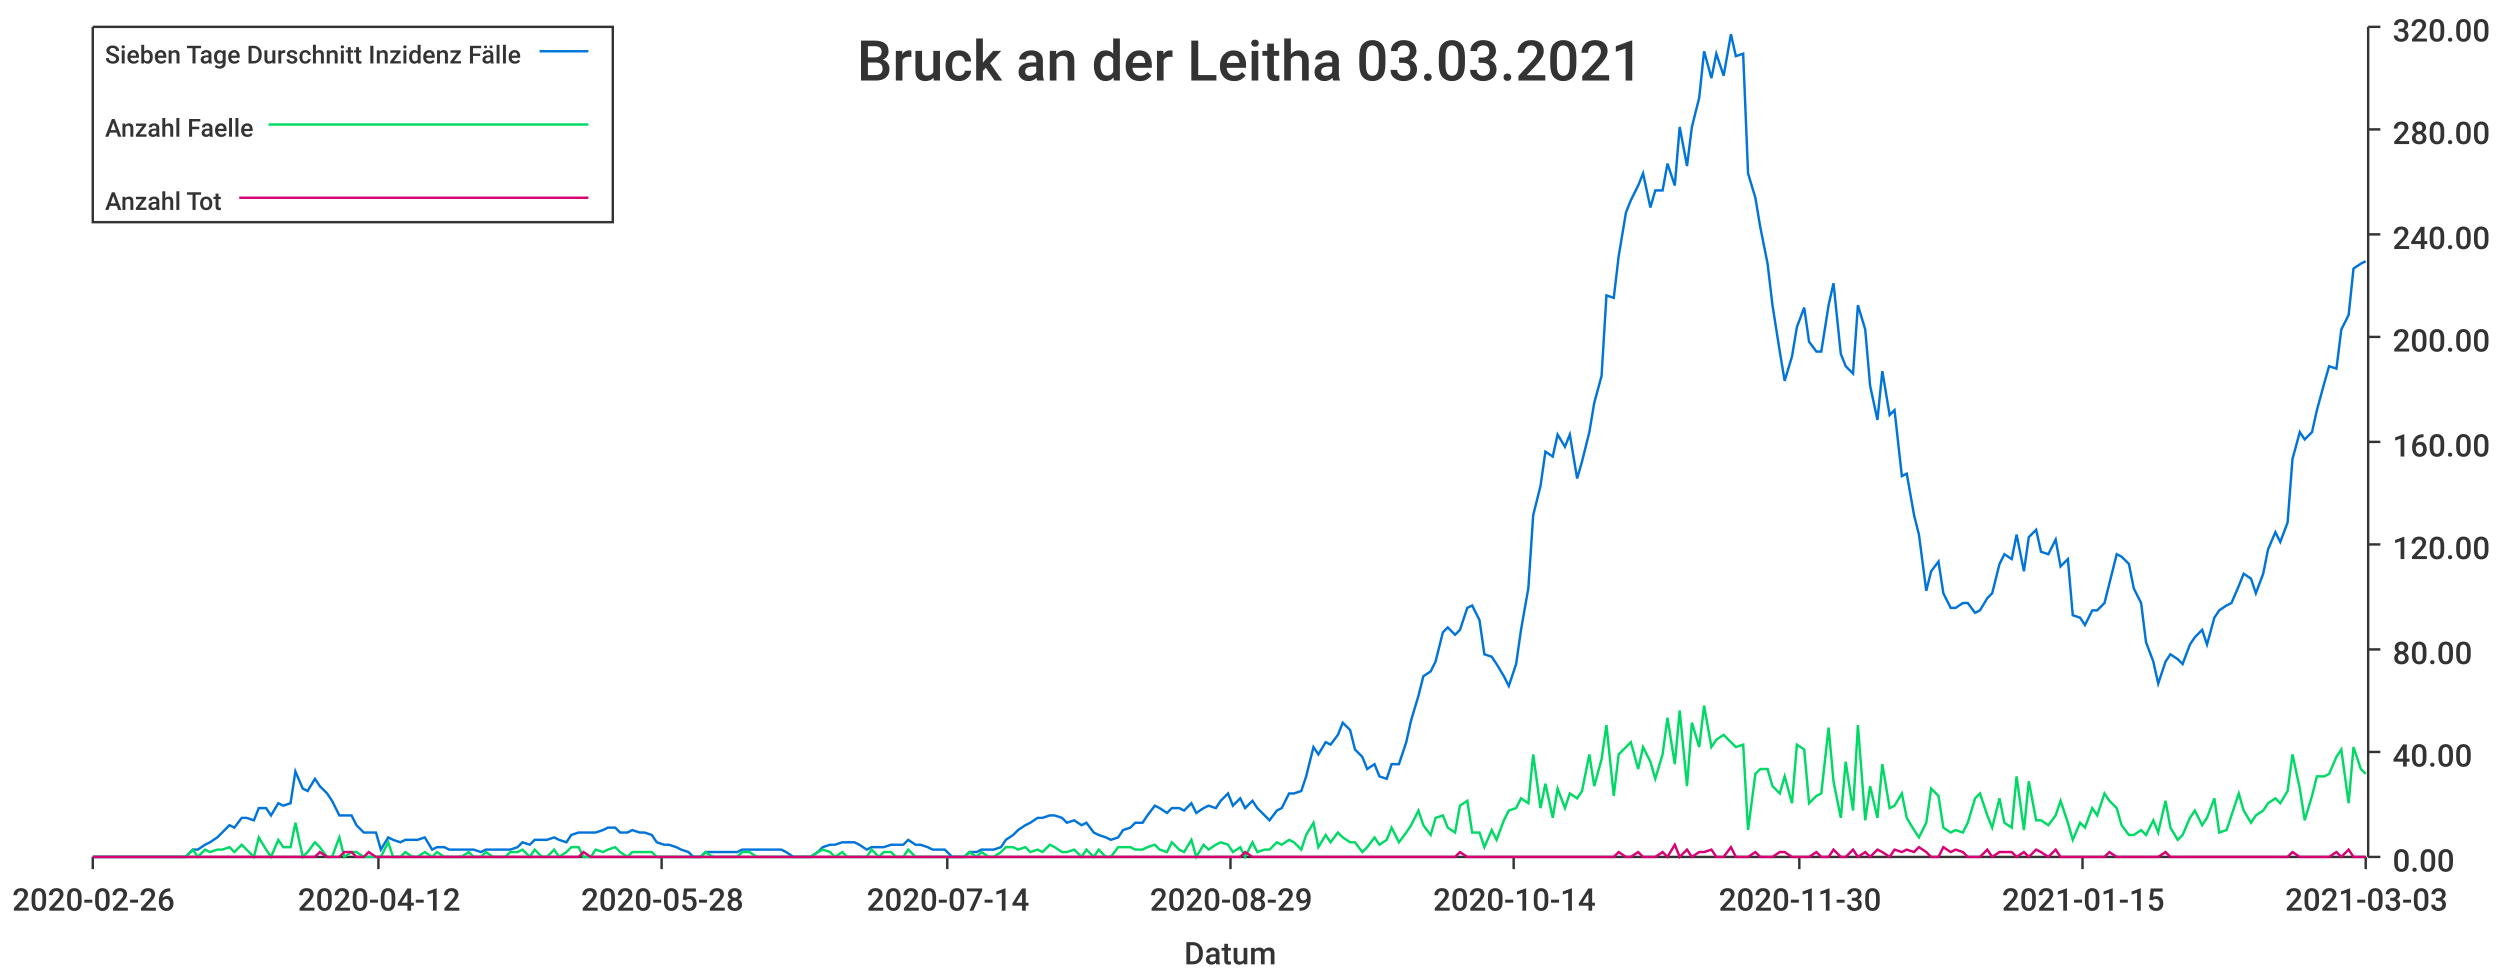
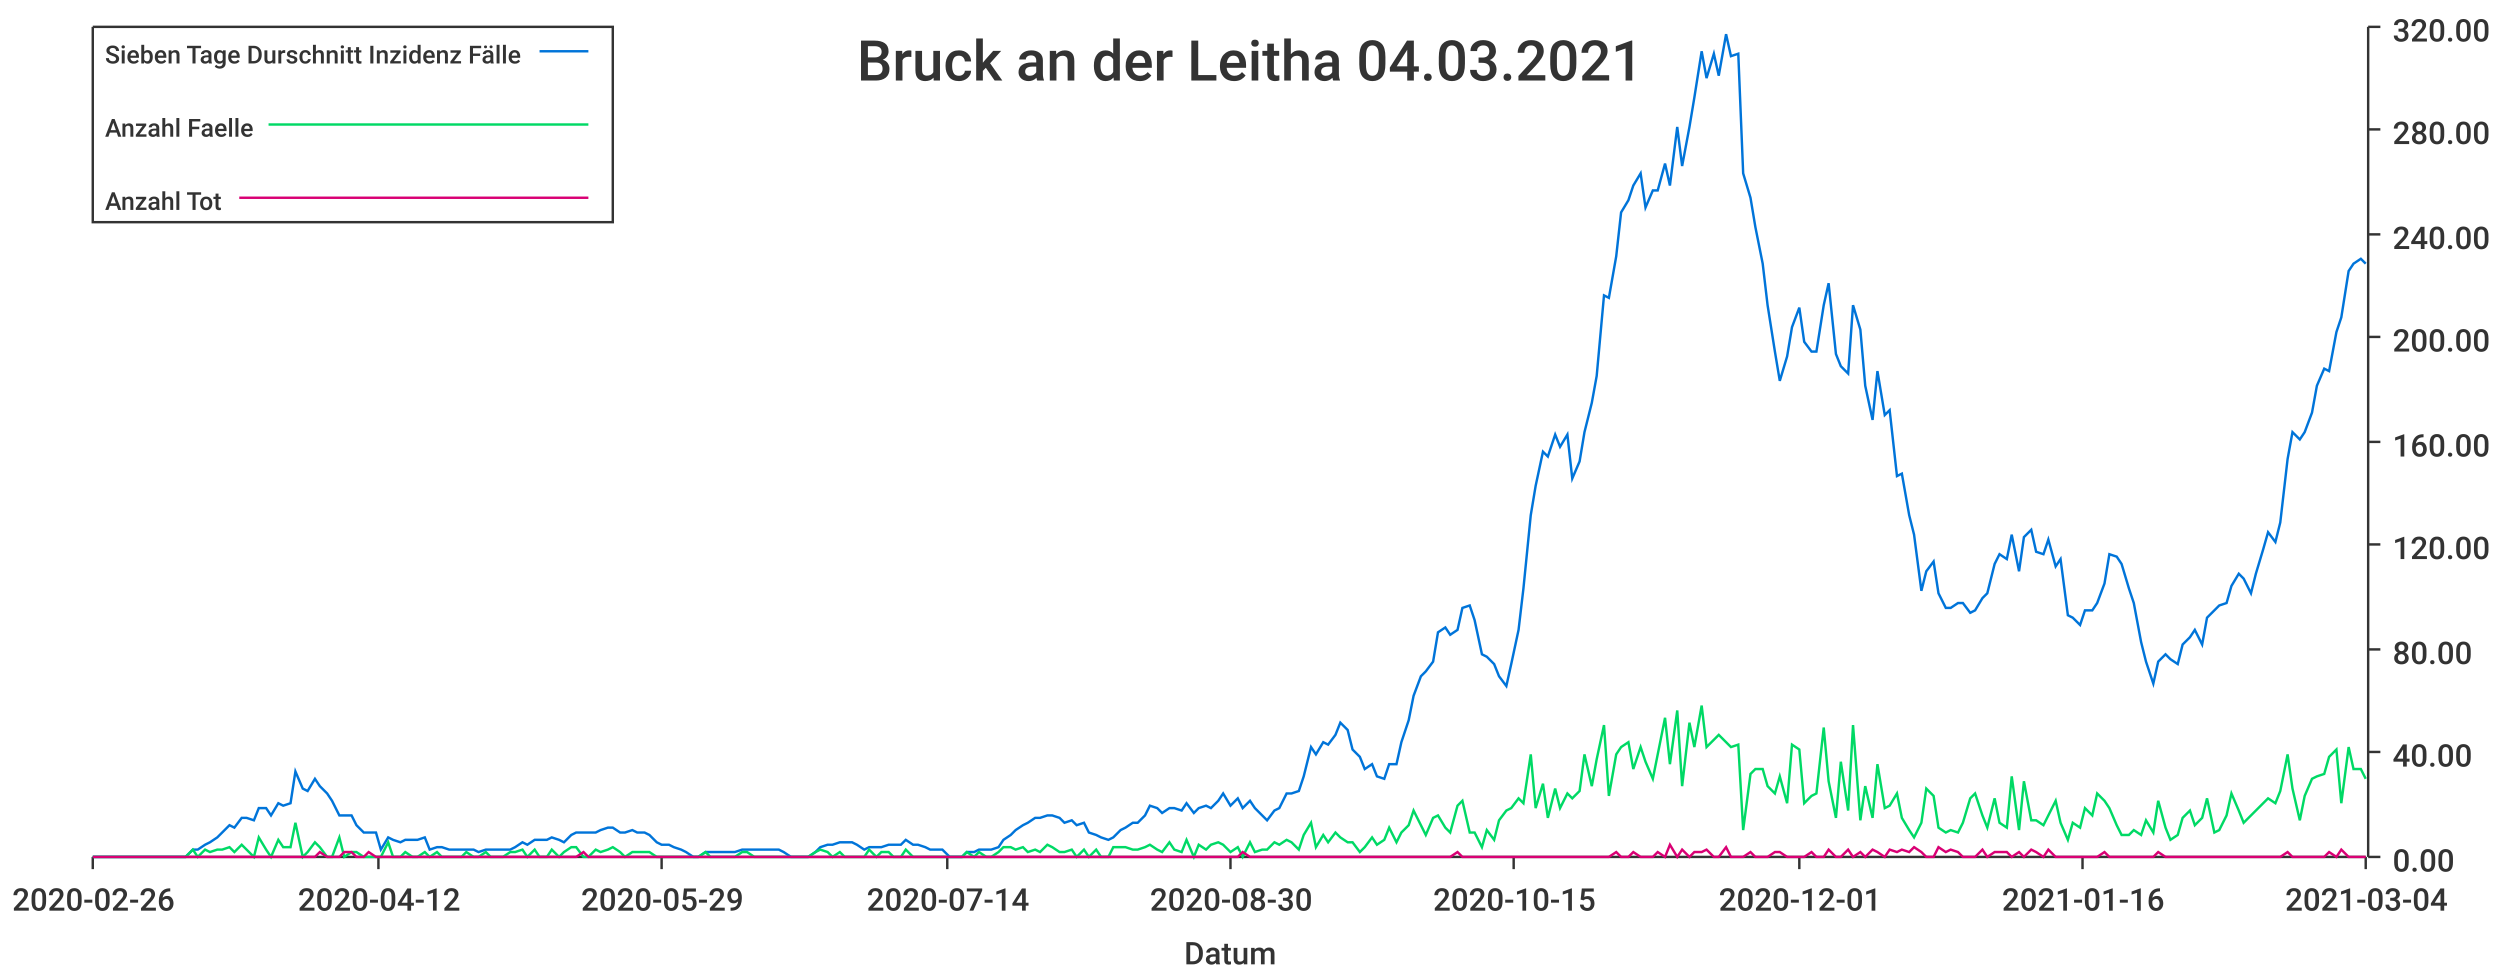
<svg xmlns="http://www.w3.org/2000/svg" width="1024" height="400">\n<path d="M 0 0 L 1024 0 L 1024 400 L 0 400 L 0 0" style="stroke-width:0;stroke:rgba(255,255,255,1.0);fill:rgba(255,255,255,1.0)" />
  <path d="M 38 11 L 969 11 L 969 351 L 38 351 L 38 11" style="stroke-width:0;stroke:rgba(255,255,255,1.0);fill:rgba(255,255,255,1.0)" />
  <path d="M 38 351 L 969 351" style="stroke-width:1;stroke:rgba(51,51,51,1.0);fill:none" />
  <path d="M 38 351 L 38 356" style="stroke-width:1;stroke:rgba(51,51,51,1.0);fill:none" />
  <text x="5" y="373" style="stroke-width:0;stroke:none;fill:rgba(51,51,51,1.0);font-size:12.8px;font-family:'Roboto Medium',sans-serif">2020-02-26</text>
  <path d="M 155 351 L 155 356" style="stroke-width:1;stroke:rgba(51,51,51,1.0);fill:none" />
  <text x="122" y="373" style="stroke-width:0;stroke:none;fill:rgba(51,51,51,1.0);font-size:12.8px;font-family:'Roboto Medium',sans-serif">2020-04-12</text>
  <path d="M 271 351 L 271 356" style="stroke-width:1;stroke:rgba(51,51,51,1.0);fill:none" />
-   <text x="238" y="373" style="stroke-width:0;stroke:none;fill:rgba(51,51,51,1.0);font-size:12.8px;font-family:'Roboto Medium',sans-serif">2020-05-28</text>
+   <text x="238" y="373" style="stroke-width:0;stroke:none;fill:rgba(51,51,51,1.0);font-size:12.8px;font-family:'Roboto Medium',sans-serif">2020-05-29</text>
  <path d="M 388 351 L 388 356" style="stroke-width:1;stroke:rgba(51,51,51,1.0);fill:none" />
  <text x="355" y="373" style="stroke-width:0;stroke:none;fill:rgba(51,51,51,1.0);font-size:12.8px;font-family:'Roboto Medium',sans-serif">2020-07-14</text>
  <path d="M 504 351 L 504 356" style="stroke-width:1;stroke:rgba(51,51,51,1.0);fill:none" />
-   <text x="471" y="373" style="stroke-width:0;stroke:none;fill:rgba(51,51,51,1.0);font-size:12.8px;font-family:'Roboto Medium',sans-serif">2020-08-29</text>
+   <text x="471" y="373" style="stroke-width:0;stroke:none;fill:rgba(51,51,51,1.0);font-size:12.8px;font-family:'Roboto Medium',sans-serif">2020-08-30</text>
  <path d="M 620 351 L 620 356" style="stroke-width:1;stroke:rgba(51,51,51,1.0);fill:none" />
-   <text x="587" y="373" style="stroke-width:0;stroke:none;fill:rgba(51,51,51,1.0);font-size:12.8px;font-family:'Roboto Medium',sans-serif">2020-10-14</text>
+   <text x="587" y="373" style="stroke-width:0;stroke:none;fill:rgba(51,51,51,1.0);font-size:12.8px;font-family:'Roboto Medium',sans-serif">2020-10-15</text>
  <path d="M 737 351 L 737 356" style="stroke-width:1;stroke:rgba(51,51,51,1.0);fill:none" />
-   <text x="704" y="373" style="stroke-width:0;stroke:none;fill:rgba(51,51,51,1.0);font-size:12.8px;font-family:'Roboto Medium',sans-serif">2020-11-30</text>
+   <text x="704" y="373" style="stroke-width:0;stroke:none;fill:rgba(51,51,51,1.0);font-size:12.8px;font-family:'Roboto Medium',sans-serif">2020-12-01</text>
  <path d="M 853 351 L 853 356" style="stroke-width:1;stroke:rgba(51,51,51,1.0);fill:none" />
-   <text x="820" y="373" style="stroke-width:0;stroke:none;fill:rgba(51,51,51,1.0);font-size:12.8px;font-family:'Roboto Medium',sans-serif">2021-01-15</text>
+   <text x="820" y="373" style="stroke-width:0;stroke:none;fill:rgba(51,51,51,1.0);font-size:12.8px;font-family:'Roboto Medium',sans-serif">2021-01-16</text>
  <path d="M 969 351 L 969 356" style="stroke-width:1;stroke:rgba(51,51,51,1.0);fill:none" />
-   <text x="936" y="373" style="stroke-width:0;stroke:none;fill:rgba(51,51,51,1.0);font-size:12.8px;font-family:'Roboto Medium',sans-serif">2021-03-03</text>
+   <text x="936" y="373" style="stroke-width:0;stroke:none;fill:rgba(51,51,51,1.0);font-size:12.8px;font-family:'Roboto Medium',sans-serif">2021-03-04</text>
  <text x="485" y="395" style="stroke-width:0;stroke:none;fill:rgba(51,51,51,1.0);font-size:12.8px;font-family:'Roboto Medium',sans-serif">Datum</text>
  <path d="M 970 351 L 970 11" style="stroke-width:1;stroke:rgba(51,51,51,1.0);fill:none" />
  <path d="M 970 351 L 975 351" style="stroke-width:1;stroke:rgba(51,51,51,1.0);fill:none" />
  <text x="980" y="357" style="stroke-width:0;stroke:none;fill:rgba(51,51,51,1.0);font-size:12.8px;font-family:'Roboto Medium',sans-serif">0.00</text>
  <path d="M 970 308 L 975 308" style="stroke-width:1;stroke:rgba(51,51,51,1.0);fill:none" />
  <text x="980" y="314" style="stroke-width:0;stroke:none;fill:rgba(51,51,51,1.0);font-size:12.8px;font-family:'Roboto Medium',sans-serif">40.00</text>
  <path d="M 970 266 L 975 266" style="stroke-width:1;stroke:rgba(51,51,51,1.0);fill:none" />
  <text x="980" y="272" style="stroke-width:0;stroke:none;fill:rgba(51,51,51,1.0);font-size:12.8px;font-family:'Roboto Medium',sans-serif">80.00</text>
  <path d="M 970 223 L 975 223" style="stroke-width:1;stroke:rgba(51,51,51,1.0);fill:none" />
  <text x="980" y="229" style="stroke-width:0;stroke:none;fill:rgba(51,51,51,1.0);font-size:12.8px;font-family:'Roboto Medium',sans-serif">120.00</text>
  <path d="M 970 181 L 975 181" style="stroke-width:1;stroke:rgba(51,51,51,1.0);fill:none" />
  <text x="980" y="187" style="stroke-width:0;stroke:none;fill:rgba(51,51,51,1.0);font-size:12.8px;font-family:'Roboto Medium',sans-serif">160.00</text>
  <path d="M 970 138 L 975 138" style="stroke-width:1;stroke:rgba(51,51,51,1.0);fill:none" />
  <text x="980" y="144" style="stroke-width:0;stroke:none;fill:rgba(51,51,51,1.0);font-size:12.8px;font-family:'Roboto Medium',sans-serif">200.00</text>
  <path d="M 970 96 L 975 96" style="stroke-width:1;stroke:rgba(51,51,51,1.0);fill:none" />
  <text x="980" y="102" style="stroke-width:0;stroke:none;fill:rgba(51,51,51,1.0);font-size:12.8px;font-family:'Roboto Medium',sans-serif">240.00</text>
  <path d="M 970 53 L 975 53" style="stroke-width:1;stroke:rgba(51,51,51,1.0);fill:none" />
  <text x="980" y="59" style="stroke-width:0;stroke:none;fill:rgba(51,51,51,1.0);font-size:12.8px;font-family:'Roboto Medium',sans-serif">280.00</text>
  <path d="M 970 11 L 975 11" style="stroke-width:1;stroke:rgba(51,51,51,1.0);fill:none" />
  <text x="980" y="17" style="stroke-width:0;stroke:none;fill:rgba(51,51,51,1.0);font-size:12.8px;font-family:'Roboto Medium',sans-serif">320.00</text>
-   <path d="M 38 351 L 41 351 L 44 351 L 46 351 L 49 351 L 51 351 L 54 351 L 56 351 L 59 351 L 61 351 L 64 351 L 66 351 L 69 351 L 71 351 L 74 351 L 76 351 L 79 348 L 81 348 L 84 346 L 86 345 L 89 343 L 91 341 L 94 338 L 96 339 L 99 335 L 101 335 L 104 336 L 106 331 L 109 331 L 111 334 L 114 329 L 116 330 L 119 329 L 121 316 L 124 323 L 126 324 L 129 319 L 131 322 L 134 325 L 136 328 L 139 334 L 141 334 L 144 334 L 146 338 L 149 341 L 151 341 L 154 341 L 156 348 L 159 343 L 161 344 L 164 345 L 166 344 L 169 344 L 171 344 L 174 343 L 177 348 L 179 347 L 182 347 L 184 348 L 187 348 L 189 348 L 192 348 L 194 348 L 197 349 L 199 348 L 202 348 L 204 348 L 207 348 L 209 348 L 212 347 L 214 345 L 217 346 L 219 344 L 222 344 L 224 344 L 227 343 L 229 344 L 232 345 L 234 342 L 237 341 L 239 341 L 242 341 L 244 341 L 247 340 L 249 339 L 252 339 L 254 341 L 257 341 L 259 340 L 262 341 L 264 341 L 267 342 L 269 345 L 272 346 L 274 346 L 277 347 L 279 348 L 282 349 L 284 351 L 287 351 L 289 349 L 292 349 L 294 349 L 297 349 L 299 349 L 302 349 L 304 348 L 307 348 L 310 348 L 312 348 L 315 348 L 317 348 L 320 348 L 322 349 L 325 351 L 327 351 L 330 351 L 332 351 L 335 349 L 337 347 L 340 346 L 342 346 L 345 345 L 347 345 L 350 345 L 352 346 L 355 348 L 357 347 L 360 347 L 362 347 L 365 346 L 367 346 L 370 346 L 372 344 L 375 346 L 377 346 L 380 347 L 382 348 L 385 348 L 387 348 L 390 351 L 392 351 L 395 351 L 397 349 L 400 349 L 402 348 L 405 348 L 407 348 L 410 347 L 412 344 L 415 342 L 417 340 L 420 338 L 422 337 L 425 335 L 427 335 L 430 334 L 432 334 L 435 335 L 437 337 L 440 336 L 443 338 L 445 337 L 448 341 L 450 342 L 453 343 L 455 344 L 458 343 L 460 340 L 463 339 L 465 337 L 468 337 L 470 334 L 473 330 L 475 331 L 478 333 L 480 331 L 483 331 L 485 332 L 488 329 L 490 333 L 493 331 L 495 330 L 498 331 L 500 328 L 503 325 L 505 330 L 508 327 L 510 331 L 513 328 L 515 331 L 518 334 L 520 336 L 523 332 L 525 331 L 528 325 L 530 325 L 533 324 L 535 318 L 538 306 L 540 309 L 543 304 L 545 305 L 548 301 L 550 296 L 553 299 L 555 307 L 558 310 L 560 315 L 563 313 L 565 318 L 568 319 L 570 313 L 573 313 L 576 304 L 578 295 L 581 285 L 583 277 L 586 275 L 588 271 L 591 259 L 593 257 L 596 260 L 598 258 L 601 249 L 603 248 L 606 254 L 608 268 L 611 269 L 613 272 L 616 277 L 618 281 L 621 272 L 623 258 L 626 241 L 628 211 L 631 199 L 633 185 L 636 187 L 638 178 L 641 183 L 643 178 L 646 196 L 648 189 L 651 177 L 653 165 L 656 154 L 658 121 L 661 122 L 663 105 L 666 87 L 668 82 L 671 76 L 673 71 L 676 85 L 678 78 L 681 78 L 683 67 L 686 76 L 688 52 L 691 68 L 693 52 L 696 40 L 698 21 L 701 32 L 703 22 L 706 31 L 709 14 L 711 23 L 714 22 L 716 71 L 719 81 L 721 93 L 724 108 L 726 125 L 729 144 L 731 156 L 734 146 L 736 134 L 739 126 L 741 140 L 744 144 L 746 144 L 749 125 L 751 116 L 754 145 L 756 150 L 759 153 L 761 125 L 764 135 L 766 158 L 769 172 L 771 152 L 774 170 L 776 168 L 779 195 L 781 194 L 784 211 L 786 219 L 789 242 L 791 234 L 794 230 L 796 243 L 799 249 L 801 249 L 804 247 L 806 247 L 809 251 L 811 250 L 814 245 L 816 243 L 819 231 L 821 227 L 824 229 L 826 219 L 829 234 L 831 220 L 834 217 L 836 226 L 839 227 L 842 221 L 844 232 L 847 229 L 849 252 L 852 253 L 854 256 L 857 250 L 859 250 L 862 247 L 864 239 L 867 227 L 869 228 L 872 231 L 874 241 L 877 247 L 879 263 L 882 271 L 884 280 L 887 271 L 889 268 L 892 270 L 894 272 L 897 264 L 899 261 L 902 258 L 904 264 L 907 253 L 909 250 L 912 248 L 914 247 L 917 240 L 919 235 L 922 237 L 924 243 L 927 235 L 929 225 L 932 218 L 934 222 L 937 214 L 939 188 L 942 177 L 944 180 L 947 177 L 949 168 L 952 157 L 954 150 L 957 151 L 959 135 L 962 129 L 964 110 L 967 108 L 969 107" style="stroke-width:1;stroke:rgba(0,116,217,1.0);fill:none" />
-   <path d="M 38 351 L 41 351 L 44 351 L 46 351 L 49 351 L 51 351 L 54 351 L 56 351 L 59 351 L 61 351 L 64 351 L 66 351 L 69 351 L 71 351 L 74 351 L 76 351 L 79 348 L 81 351 L 84 348 L 86 349 L 89 348 L 91 348 L 94 347 L 96 349 L 99 346 L 101 348 L 104 351 L 106 343 L 109 348 L 111 351 L 114 344 L 116 347 L 119 347 L 121 337 L 124 351 L 126 349 L 129 345 L 131 347 L 134 351 L 136 351 L 139 343 L 141 351 L 144 349 L 146 349 L 149 351 L 151 351 L 154 351 L 156 351 L 159 345 L 161 351 L 164 351 L 166 349 L 169 351 L 171 351 L 174 349 L 177 351 L 179 349 L 182 351 L 184 351 L 187 351 L 189 351 L 192 349 L 194 351 L 197 351 L 199 349 L 202 351 L 204 351 L 207 351 L 209 349 L 212 349 L 214 348 L 217 351 L 219 348 L 222 351 L 224 351 L 227 348 L 229 351 L 232 349 L 234 347 L 237 347 L 239 351 L 242 351 L 244 348 L 247 349 L 249 348 L 252 347 L 254 349 L 257 351 L 259 349 L 262 349 L 264 349 L 267 349 L 269 351 L 272 351 L 274 351 L 277 351 L 279 351 L 282 351 L 284 351 L 287 351 L 289 349 L 292 351 L 294 351 L 297 351 L 299 351 L 302 351 L 304 349 L 307 349 L 310 351 L 312 351 L 315 351 L 317 351 L 320 351 L 322 351 L 325 351 L 327 351 L 330 351 L 332 351 L 335 349 L 337 348 L 340 349 L 342 351 L 345 349 L 347 351 L 350 351 L 352 351 L 355 351 L 357 348 L 360 351 L 362 349 L 365 349 L 367 351 L 370 351 L 372 348 L 375 351 L 377 351 L 380 351 L 382 351 L 385 351 L 387 351 L 390 351 L 392 351 L 395 351 L 397 349 L 400 351 L 402 349 L 405 351 L 407 351 L 410 349 L 412 347 L 415 347 L 417 348 L 420 347 L 422 349 L 425 348 L 427 349 L 430 346 L 432 347 L 435 349 L 437 349 L 440 348 L 443 351 L 445 348 L 448 351 L 450 348 L 453 351 L 455 351 L 458 347 L 460 347 L 463 347 L 465 348 L 468 348 L 470 347 L 473 346 L 475 348 L 478 349 L 480 345 L 483 348 L 485 349 L 488 344 L 490 351 L 493 346 L 495 348 L 498 346 L 500 345 L 503 346 L 505 349 L 508 347 L 510 351 L 513 345 L 515 349 L 518 348 L 520 348 L 523 345 L 525 346 L 528 344 L 530 345 L 533 348 L 535 342 L 538 337 L 540 347 L 543 342 L 545 345 L 548 341 L 550 343 L 553 345 L 555 345 L 558 349 L 560 347 L 563 343 L 565 346 L 568 344 L 570 339 L 573 345 L 576 341 L 578 338 L 581 332 L 583 338 L 586 342 L 588 335 L 591 334 L 593 339 L 596 341 L 598 330 L 601 328 L 603 341 L 606 341 L 608 347 L 611 340 L 613 344 L 616 336 L 618 332 L 621 331 L 623 327 L 626 329 L 628 309 L 631 331 L 633 321 L 636 335 L 638 323 L 641 331 L 643 325 L 646 327 L 648 324 L 651 309 L 653 322 L 656 311 L 658 297 L 661 326 L 663 309 L 666 306 L 668 304 L 671 315 L 673 306 L 676 312 L 678 319 L 681 309 L 683 294 L 686 313 L 688 291 L 691 322 L 693 296 L 696 306 L 698 289 L 701 306 L 703 303 L 706 301 L 709 304 L 711 306 L 714 305 L 716 340 L 719 317 L 721 315 L 724 315 L 726 322 L 729 325 L 731 318 L 734 329 L 736 305 L 739 307 L 741 329 L 744 326 L 746 325 L 749 298 L 751 320 L 754 335 L 756 312 L 759 332 L 761 297 L 764 336 L 766 322 L 769 335 L 771 313 L 774 331 L 776 330 L 779 325 L 781 335 L 784 340 L 786 343 L 789 337 L 791 323 L 794 326 L 796 339 L 799 341 L 801 340 L 804 341 L 806 337 L 809 327 L 811 325 L 814 334 L 816 339 L 819 327 L 821 337 L 824 339 L 826 318 L 829 340 L 831 320 L 834 336 L 836 336 L 839 338 L 842 334 L 844 328 L 847 337 L 849 344 L 852 337 L 854 339 L 857 331 L 859 334 L 862 325 L 864 328 L 867 331 L 869 338 L 872 342 L 874 342 L 877 340 L 879 342 L 882 336 L 884 341 L 887 328 L 889 339 L 892 344 L 894 342 L 897 335 L 899 332 L 902 338 L 904 335 L 907 327 L 909 341 L 912 340 L 914 334 L 917 325 L 919 332 L 922 337 L 924 334 L 927 332 L 929 329 L 932 327 L 934 329 L 937 324 L 939 309 L 942 323 L 944 336 L 947 326 L 949 318 L 952 318 L 954 317 L 957 310 L 959 307 L 962 329 L 964 306 L 967 315 L 969 317" style="stroke-width:1;stroke:rgba(0,217,101,1.0);fill:none" />
-   <path d="M 38 351 L 41 351 L 44 351 L 46 351 L 49 351 L 51 351 L 54 351 L 56 351 L 59 351 L 61 351 L 64 351 L 66 351 L 69 351 L 71 351 L 74 351 L 76 351 L 79 351 L 81 351 L 84 351 L 86 351 L 89 351 L 91 351 L 94 351 L 96 351 L 99 351 L 101 351 L 104 351 L 106 351 L 109 351 L 111 351 L 114 351 L 116 351 L 119 351 L 121 351 L 124 351 L 126 351 L 129 351 L 131 349 L 134 351 L 136 351 L 139 351 L 141 349 L 144 349 L 146 351 L 149 351 L 151 349 L 154 351 L 156 351 L 159 351 L 161 351 L 164 351 L 166 351 L 169 351 L 171 351 L 174 351 L 177 351 L 179 351 L 182 351 L 184 351 L 187 351 L 189 351 L 192 351 L 194 351 L 197 351 L 199 351 L 202 351 L 204 351 L 207 351 L 209 351 L 212 351 L 214 351 L 217 351 L 219 351 L 222 351 L 224 351 L 227 351 L 229 351 L 232 351 L 234 351 L 237 351 L 239 349 L 242 351 L 244 351 L 247 351 L 249 351 L 252 351 L 254 351 L 257 351 L 259 351 L 262 351 L 264 351 L 267 351 L 269 351 L 272 351 L 274 351 L 277 351 L 279 351 L 282 351 L 284 351 L 287 351 L 289 351 L 292 351 L 294 351 L 297 351 L 299 351 L 302 351 L 304 351 L 307 351 L 310 351 L 312 351 L 315 351 L 317 351 L 320 351 L 322 351 L 325 351 L 327 351 L 330 351 L 332 351 L 335 351 L 337 351 L 340 351 L 342 351 L 345 351 L 347 351 L 350 351 L 352 351 L 355 351 L 357 351 L 360 351 L 362 351 L 365 351 L 367 351 L 370 351 L 372 351 L 375 351 L 377 351 L 380 351 L 382 351 L 385 351 L 387 351 L 390 351 L 392 351 L 395 351 L 397 351 L 400 351 L 402 351 L 405 351 L 407 351 L 410 351 L 412 351 L 415 351 L 417 351 L 420 351 L 422 351 L 425 351 L 427 351 L 430 351 L 432 351 L 435 351 L 437 351 L 440 351 L 443 351 L 445 351 L 448 351 L 450 351 L 453 351 L 455 351 L 458 351 L 460 351 L 463 351 L 465 351 L 468 351 L 470 351 L 473 351 L 475 351 L 478 351 L 480 351 L 483 351 L 485 351 L 488 351 L 490 351 L 493 351 L 495 351 L 498 351 L 500 351 L 503 351 L 505 351 L 508 351 L 510 349 L 513 351 L 515 351 L 518 351 L 520 351 L 523 351 L 525 351 L 528 351 L 530 351 L 533 351 L 535 351 L 538 351 L 540 351 L 543 351 L 545 351 L 548 351 L 550 351 L 553 351 L 555 351 L 558 351 L 560 351 L 563 351 L 565 351 L 568 351 L 570 351 L 573 351 L 576 351 L 578 351 L 581 351 L 583 351 L 586 351 L 588 351 L 591 351 L 593 351 L 596 351 L 598 349 L 601 351 L 603 351 L 606 351 L 608 351 L 611 351 L 613 351 L 616 351 L 618 351 L 621 351 L 623 351 L 626 351 L 628 351 L 631 351 L 633 351 L 636 351 L 638 351 L 641 351 L 643 351 L 646 351 L 648 351 L 651 351 L 653 351 L 656 351 L 658 351 L 661 351 L 663 349 L 666 351 L 668 351 L 671 349 L 673 351 L 676 351 L 678 351 L 681 349 L 683 351 L 686 346 L 688 351 L 691 348 L 693 351 L 696 349 L 698 349 L 701 348 L 703 351 L 706 351 L 709 347 L 711 351 L 714 351 L 716 351 L 719 349 L 721 351 L 724 351 L 726 351 L 729 349 L 731 349 L 734 351 L 736 351 L 739 351 L 741 351 L 744 349 L 746 351 L 749 351 L 751 348 L 754 351 L 756 351 L 759 348 L 761 351 L 764 349 L 766 351 L 769 348 L 771 349 L 774 351 L 776 348 L 779 349 L 781 348 L 784 349 L 786 347 L 789 349 L 791 351 L 794 351 L 796 347 L 799 349 L 801 348 L 804 349 L 806 351 L 809 351 L 811 351 L 814 348 L 816 351 L 819 349 L 821 349 L 824 349 L 826 351 L 829 349 L 831 351 L 834 348 L 836 349 L 839 351 L 842 348 L 844 351 L 847 351 L 849 351 L 852 351 L 854 351 L 857 351 L 859 351 L 862 351 L 864 349 L 867 351 L 869 351 L 872 351 L 874 351 L 877 351 L 879 351 L 882 351 L 884 351 L 887 349 L 889 351 L 892 351 L 894 351 L 897 351 L 899 351 L 902 351 L 904 351 L 907 351 L 909 351 L 912 351 L 914 351 L 917 351 L 919 351 L 922 351 L 924 351 L 927 351 L 929 351 L 932 351 L 934 351 L 937 351 L 939 349 L 942 351 L 944 351 L 947 351 L 949 351 L 952 351 L 954 351 L 957 349 L 959 351 L 962 348 L 964 351 L 967 351 L 969 351" style="stroke-width:1;stroke:rgba(217,0,116,1.0);fill:none" />
-   <text x="351" y="33" style="stroke-width:0;stroke:none;fill:rgba(51,51,51,1.0);font-size:23.0px;font-family:'Roboto Medium',sans-serif">Bruck an der Leitha 03.03.2021</text>
+   <path d="M 38 351 L 41 351 L 44 351 L 46 351 L 49 351 L 51 351 L 54 351 L 56 351 L 59 351 L 61 351 L 64 351 L 66 351 L 69 351 L 71 351 L 74 351 L 76 351 L 79 348 L 81 348 L 84 346 L 86 345 L 89 343 L 91 341 L 94 338 L 96 339 L 99 335 L 101 335 L 104 336 L 106 331 L 109 331 L 111 334 L 114 329 L 116 330 L 119 329 L 121 316 L 124 323 L 126 324 L 129 319 L 131 322 L 134 325 L 136 328 L 139 334 L 141 334 L 144 334 L 146 338 L 149 341 L 151 341 L 154 341 L 156 348 L 159 343 L 161 344 L 164 345 L 166 344 L 169 344 L 171 344 L 174 343 L 176 348 L 179 347 L 181 347 L 184 348 L 186 348 L 189 348 L 191 348 L 194 348 L 196 349 L 199 348 L 201 348 L 204 348 L 206 348 L 209 348 L 211 347 L 214 345 L 216 346 L 219 344 L 221 344 L 224 344 L 226 343 L 229 344 L 231 345 L 234 342 L 236 341 L 239 341 L 241 341 L 244 341 L 246 340 L 249 339 L 251 339 L 254 341 L 256 341 L 259 340 L 261 341 L 264 341 L 266 342 L 269 345 L 271 346 L 274 346 L 276 347 L 279 348 L 281 349 L 284 351 L 286 351 L 289 349 L 291 349 L 294 349 L 296 349 L 299 349 L 301 349 L 304 348 L 306 348 L 309 348 L 311 348 L 314 348 L 316 348 L 319 348 L 321 349 L 324 351 L 326 351 L 329 351 L 331 351 L 334 349 L 336 347 L 339 346 L 341 346 L 344 345 L 346 345 L 349 345 L 351 346 L 354 348 L 356 347 L 359 347 L 361 347 L 364 346 L 366 346 L 369 346 L 371 344 L 374 346 L 376 346 L 379 347 L 381 348 L 384 348 L 386 348 L 389 351 L 391 351 L 394 351 L 396 349 L 399 349 L 401 348 L 404 348 L 406 348 L 409 347 L 411 344 L 414 342 L 416 340 L 419 338 L 421 337 L 424 335 L 426 335 L 429 334 L 431 334 L 434 335 L 436 337 L 439 336 L 441 338 L 444 337 L 446 341 L 449 342 L 451 343 L 454 344 L 456 343 L 459 340 L 461 339 L 464 337 L 466 337 L 469 334 L 471 330 L 474 331 L 476 333 L 479 331 L 481 331 L 484 332 L 486 329 L 489 333 L 491 331 L 494 330 L 496 331 L 499 328 L 501 325 L 504 330 L 507 327 L 509 331 L 512 328 L 514 331 L 517 334 L 519 336 L 522 332 L 524 331 L 527 325 L 529 325 L 532 324 L 534 318 L 537 306 L 539 309 L 542 304 L 544 305 L 547 301 L 549 296 L 552 299 L 554 307 L 557 310 L 559 315 L 562 313 L 564 318 L 567 319 L 569 313 L 572 313 L 574 304 L 577 295 L 579 285 L 582 277 L 584 275 L 587 271 L 589 259 L 592 257 L 594 260 L 597 258 L 599 249 L 602 248 L 604 254 L 607 268 L 609 269 L 612 272 L 614 277 L 617 281 L 619 272 L 622 258 L 624 241 L 627 211 L 629 199 L 632 185 L 634 187 L 637 178 L 639 183 L 642 178 L 644 196 L 647 189 L 649 177 L 652 165 L 654 154 L 657 121 L 659 122 L 662 105 L 664 87 L 667 82 L 669 76 L 672 71 L 674 85 L 677 78 L 679 78 L 682 67 L 684 76 L 687 52 L 689 68 L 692 52 L 694 40 L 697 21 L 699 32 L 702 22 L 704 31 L 707 14 L 709 23 L 712 22 L 714 71 L 717 81 L 719 93 L 722 108 L 724 125 L 727 144 L 729 156 L 732 146 L 734 134 L 737 126 L 739 140 L 742 144 L 744 144 L 747 125 L 749 116 L 752 145 L 754 150 L 757 153 L 759 125 L 762 135 L 764 158 L 767 172 L 769 152 L 772 170 L 774 168 L 777 195 L 779 194 L 782 211 L 784 219 L 787 242 L 789 234 L 792 230 L 794 243 L 797 249 L 799 249 L 802 247 L 804 247 L 807 251 L 809 250 L 812 245 L 814 243 L 817 231 L 819 227 L 822 229 L 824 219 L 827 234 L 829 220 L 832 217 L 834 226 L 837 227 L 839 221 L 842 232 L 844 229 L 847 252 L 849 253 L 852 256 L 854 250 L 857 250 L 859 247 L 862 239 L 864 227 L 867 228 L 869 231 L 872 241 L 874 247 L 877 263 L 879 271 L 882 280 L 884 271 L 887 268 L 889 270 L 892 272 L 894 264 L 897 261 L 899 258 L 902 264 L 904 253 L 907 250 L 909 248 L 912 247 L 914 240 L 917 235 L 919 237 L 922 243 L 924 235 L 927 225 L 929 218 L 932 222 L 934 214 L 937 188 L 939 177 L 942 180 L 944 177 L 947 169 L 949 158 L 952 151 L 954 152 L 957 136 L 959 130 L 962 111 L 964 108 L 967 106 L 969 108" style="stroke-width:1;stroke:rgba(0,116,217,1.0);fill:none" />
+   <path d="M 38 351 L 41 351 L 44 351 L 46 351 L 49 351 L 51 351 L 54 351 L 56 351 L 59 351 L 61 351 L 64 351 L 66 351 L 69 351 L 71 351 L 74 351 L 76 351 L 79 348 L 81 351 L 84 348 L 86 349 L 89 348 L 91 348 L 94 347 L 96 349 L 99 346 L 101 348 L 104 351 L 106 343 L 109 348 L 111 351 L 114 344 L 116 347 L 119 347 L 121 337 L 124 351 L 126 349 L 129 345 L 131 347 L 134 351 L 136 351 L 139 343 L 141 351 L 144 349 L 146 349 L 149 351 L 151 351 L 154 351 L 156 351 L 159 345 L 161 351 L 164 351 L 166 349 L 169 351 L 171 351 L 174 349 L 176 351 L 179 349 L 181 351 L 184 351 L 186 351 L 189 351 L 191 349 L 194 351 L 196 351 L 199 349 L 201 351 L 204 351 L 206 351 L 209 349 L 211 349 L 214 348 L 216 351 L 219 348 L 221 351 L 224 351 L 226 348 L 229 351 L 231 349 L 234 347 L 236 347 L 239 351 L 241 351 L 244 348 L 246 349 L 249 348 L 251 347 L 254 349 L 256 351 L 259 349 L 261 349 L 264 349 L 266 349 L 269 351 L 271 351 L 274 351 L 276 351 L 279 351 L 281 351 L 284 351 L 286 351 L 289 349 L 291 351 L 294 351 L 296 351 L 299 351 L 301 351 L 304 349 L 306 349 L 309 351 L 311 351 L 314 351 L 316 351 L 319 351 L 321 351 L 324 351 L 326 351 L 329 351 L 331 351 L 334 349 L 336 348 L 339 349 L 341 351 L 344 349 L 346 351 L 349 351 L 351 351 L 354 351 L 356 348 L 359 351 L 361 349 L 364 349 L 366 351 L 369 351 L 371 348 L 374 351 L 376 351 L 379 351 L 381 351 L 384 351 L 386 351 L 389 351 L 391 351 L 394 351 L 396 349 L 399 351 L 401 349 L 404 351 L 406 351 L 409 349 L 411 347 L 414 347 L 416 348 L 419 347 L 421 349 L 424 348 L 426 349 L 429 346 L 431 347 L 434 349 L 436 349 L 439 348 L 441 351 L 444 348 L 446 351 L 449 348 L 451 351 L 454 351 L 456 347 L 459 347 L 461 347 L 464 348 L 466 348 L 469 347 L 471 346 L 474 348 L 476 349 L 479 345 L 481 348 L 484 349 L 486 344 L 489 351 L 491 346 L 494 348 L 496 346 L 499 345 L 501 346 L 504 349 L 507 347 L 509 351 L 512 345 L 514 349 L 517 348 L 519 348 L 522 345 L 524 346 L 527 344 L 529 345 L 532 348 L 534 342 L 537 337 L 539 347 L 542 342 L 544 345 L 547 341 L 549 343 L 552 345 L 554 345 L 557 349 L 559 347 L 562 343 L 564 346 L 567 344 L 569 339 L 572 345 L 574 341 L 577 338 L 579 332 L 582 338 L 584 342 L 587 335 L 589 334 L 592 339 L 594 341 L 597 330 L 599 328 L 602 341 L 604 341 L 607 347 L 609 340 L 612 344 L 614 336 L 617 332 L 619 331 L 622 327 L 624 329 L 627 309 L 629 331 L 632 321 L 634 335 L 637 323 L 639 331 L 642 325 L 644 327 L 647 324 L 649 309 L 652 322 L 654 311 L 657 297 L 659 326 L 662 309 L 664 306 L 667 304 L 669 315 L 672 306 L 674 312 L 677 319 L 679 309 L 682 294 L 684 313 L 687 291 L 689 322 L 692 296 L 694 306 L 697 289 L 699 306 L 702 303 L 704 301 L 707 304 L 709 306 L 712 305 L 714 340 L 717 317 L 719 315 L 722 315 L 724 322 L 727 325 L 729 318 L 732 329 L 734 305 L 737 307 L 739 329 L 742 326 L 744 325 L 747 298 L 749 320 L 752 335 L 754 312 L 757 332 L 759 297 L 762 336 L 764 322 L 767 335 L 769 313 L 772 331 L 774 330 L 777 325 L 779 335 L 782 340 L 784 343 L 787 337 L 789 323 L 792 326 L 794 339 L 797 341 L 799 340 L 802 341 L 804 337 L 807 327 L 809 325 L 812 334 L 814 339 L 817 327 L 819 337 L 822 339 L 824 318 L 827 340 L 829 320 L 832 336 L 834 336 L 837 338 L 839 334 L 842 328 L 844 337 L 847 344 L 849 337 L 852 339 L 854 331 L 857 334 L 859 325 L 862 328 L 864 331 L 867 338 L 869 342 L 872 342 L 874 340 L 877 342 L 879 336 L 882 341 L 884 328 L 887 339 L 889 344 L 892 342 L 894 335 L 897 332 L 899 338 L 902 335 L 904 327 L 907 341 L 909 340 L 912 334 L 914 325 L 917 332 L 919 337 L 922 334 L 924 332 L 927 329 L 929 327 L 932 329 L 934 324 L 937 309 L 939 323 L 942 336 L 944 326 L 947 319 L 949 318 L 952 317 L 954 310 L 957 307 L 959 329 L 962 306 L 964 315 L 967 315 L 969 319" style="stroke-width:1;stroke:rgba(0,217,101,1.0);fill:none" />
+   <path d="M 38 351 L 41 351 L 44 351 L 46 351 L 49 351 L 51 351 L 54 351 L 56 351 L 59 351 L 61 351 L 64 351 L 66 351 L 69 351 L 71 351 L 74 351 L 76 351 L 79 351 L 81 351 L 84 351 L 86 351 L 89 351 L 91 351 L 94 351 L 96 351 L 99 351 L 101 351 L 104 351 L 106 351 L 109 351 L 111 351 L 114 351 L 116 351 L 119 351 L 121 351 L 124 351 L 126 351 L 129 351 L 131 349 L 134 351 L 136 351 L 139 351 L 141 349 L 144 349 L 146 351 L 149 351 L 151 349 L 154 351 L 156 351 L 159 351 L 161 351 L 164 351 L 166 351 L 169 351 L 171 351 L 174 351 L 176 351 L 179 351 L 181 351 L 184 351 L 186 351 L 189 351 L 191 351 L 194 351 L 196 351 L 199 351 L 201 351 L 204 351 L 206 351 L 209 351 L 211 351 L 214 351 L 216 351 L 219 351 L 221 351 L 224 351 L 226 351 L 229 351 L 231 351 L 234 351 L 236 351 L 239 349 L 241 351 L 244 351 L 246 351 L 249 351 L 251 351 L 254 351 L 256 351 L 259 351 L 261 351 L 264 351 L 266 351 L 269 351 L 271 351 L 274 351 L 276 351 L 279 351 L 281 351 L 284 351 L 286 351 L 289 351 L 291 351 L 294 351 L 296 351 L 299 351 L 301 351 L 304 351 L 306 351 L 309 351 L 311 351 L 314 351 L 316 351 L 319 351 L 321 351 L 324 351 L 326 351 L 329 351 L 331 351 L 334 351 L 336 351 L 339 351 L 341 351 L 344 351 L 346 351 L 349 351 L 351 351 L 354 351 L 356 351 L 359 351 L 361 351 L 364 351 L 366 351 L 369 351 L 371 351 L 374 351 L 376 351 L 379 351 L 381 351 L 384 351 L 386 351 L 389 351 L 391 351 L 394 351 L 396 351 L 399 351 L 401 351 L 404 351 L 406 351 L 409 351 L 411 351 L 414 351 L 416 351 L 419 351 L 421 351 L 424 351 L 426 351 L 429 351 L 431 351 L 434 351 L 436 351 L 439 351 L 441 351 L 444 351 L 446 351 L 449 351 L 451 351 L 454 351 L 456 351 L 459 351 L 461 351 L 464 351 L 466 351 L 469 351 L 471 351 L 474 351 L 476 351 L 479 351 L 481 351 L 484 351 L 486 351 L 489 351 L 491 351 L 494 351 L 496 351 L 499 351 L 501 351 L 504 351 L 507 351 L 509 349 L 512 351 L 514 351 L 517 351 L 519 351 L 522 351 L 524 351 L 527 351 L 529 351 L 532 351 L 534 351 L 537 351 L 539 351 L 542 351 L 544 351 L 547 351 L 549 351 L 552 351 L 554 351 L 557 351 L 559 351 L 562 351 L 564 351 L 567 351 L 569 351 L 572 351 L 574 351 L 577 351 L 579 351 L 582 351 L 584 351 L 587 351 L 589 351 L 592 351 L 594 351 L 597 349 L 599 351 L 602 351 L 604 351 L 607 351 L 609 351 L 612 351 L 614 351 L 617 351 L 619 351 L 622 351 L 624 351 L 627 351 L 629 351 L 632 351 L 634 351 L 637 351 L 639 351 L 642 351 L 644 351 L 647 351 L 649 351 L 652 351 L 654 351 L 657 351 L 659 351 L 662 349 L 664 351 L 667 351 L 669 349 L 672 351 L 674 351 L 677 351 L 679 349 L 682 351 L 684 346 L 687 351 L 689 348 L 692 351 L 694 349 L 697 349 L 699 348 L 702 351 L 704 351 L 707 347 L 709 351 L 712 351 L 714 351 L 717 349 L 719 351 L 722 351 L 724 351 L 727 349 L 729 349 L 732 351 L 734 351 L 737 351 L 739 351 L 742 349 L 744 351 L 747 351 L 749 348 L 752 351 L 754 351 L 757 348 L 759 351 L 762 349 L 764 351 L 767 348 L 769 349 L 772 351 L 774 348 L 777 349 L 779 348 L 782 349 L 784 347 L 787 349 L 789 351 L 792 351 L 794 347 L 797 349 L 799 348 L 802 349 L 804 351 L 807 351 L 809 351 L 812 348 L 814 351 L 817 349 L 819 349 L 822 349 L 824 351 L 827 349 L 829 351 L 832 348 L 834 349 L 837 351 L 839 348 L 842 351 L 844 351 L 847 351 L 849 351 L 852 351 L 854 351 L 857 351 L 859 351 L 862 349 L 864 351 L 867 351 L 869 351 L 872 351 L 874 351 L 877 351 L 879 351 L 882 351 L 884 349 L 887 351 L 889 351 L 892 351 L 894 351 L 897 351 L 899 351 L 902 351 L 904 351 L 907 351 L 909 351 L 912 351 L 914 351 L 917 351 L 919 351 L 922 351 L 924 351 L 927 351 L 929 351 L 932 351 L 934 351 L 937 349 L 939 351 L 942 351 L 944 351 L 947 351 L 949 351 L 952 351 L 954 349 L 957 351 L 959 348 L 962 351 L 964 351 L 967 351 L 969 351" style="stroke-width:1;stroke:rgba(217,0,116,1.0);fill:none" />
+   <text x="351" y="33" style="stroke-width:0;stroke:none;fill:rgba(51,51,51,1.0);font-size:23.0px;font-family:'Roboto Medium',sans-serif">Bruck an der Leitha 04.03.2021</text>
  <path d="M 38 11 L 251 11 L 251 91 L 38 91 L 38 11" style="stroke-width:1;stroke:rgba(51,51,51,1.0);fill:rgba(255,255,255,1.0)" />
  <text x="43" y="26" style="stroke-width:0;stroke:none;fill:rgba(51,51,51,1.0);font-size:10.2px;font-family:'Roboto Medium',sans-serif">Sieben Tage Durschnitt Inzidenz Fälle</text>
  <path d="M 221 21 L 241 21" style="stroke-width:1;stroke:rgba(0,116,217,1.0);fill:none" />
  <text x="43" y="56" style="stroke-width:0;stroke:none;fill:rgba(51,51,51,1.0);font-size:10.2px;font-family:'Roboto Medium',sans-serif">Anzahl Faelle</text>
  <path d="M 110 51 L 241 51" style="stroke-width:1;stroke:rgba(0,217,101,1.0);fill:none" />
  <text x="43" y="86" style="stroke-width:0;stroke:none;fill:rgba(51,51,51,1.0);font-size:10.2px;font-family:'Roboto Medium',sans-serif">Anzahl Tot</text>
  <path d="M 98 81 L 241 81" style="stroke-width:1;stroke:rgba(217,0,116,1.0);fill:none" />
</svg>
